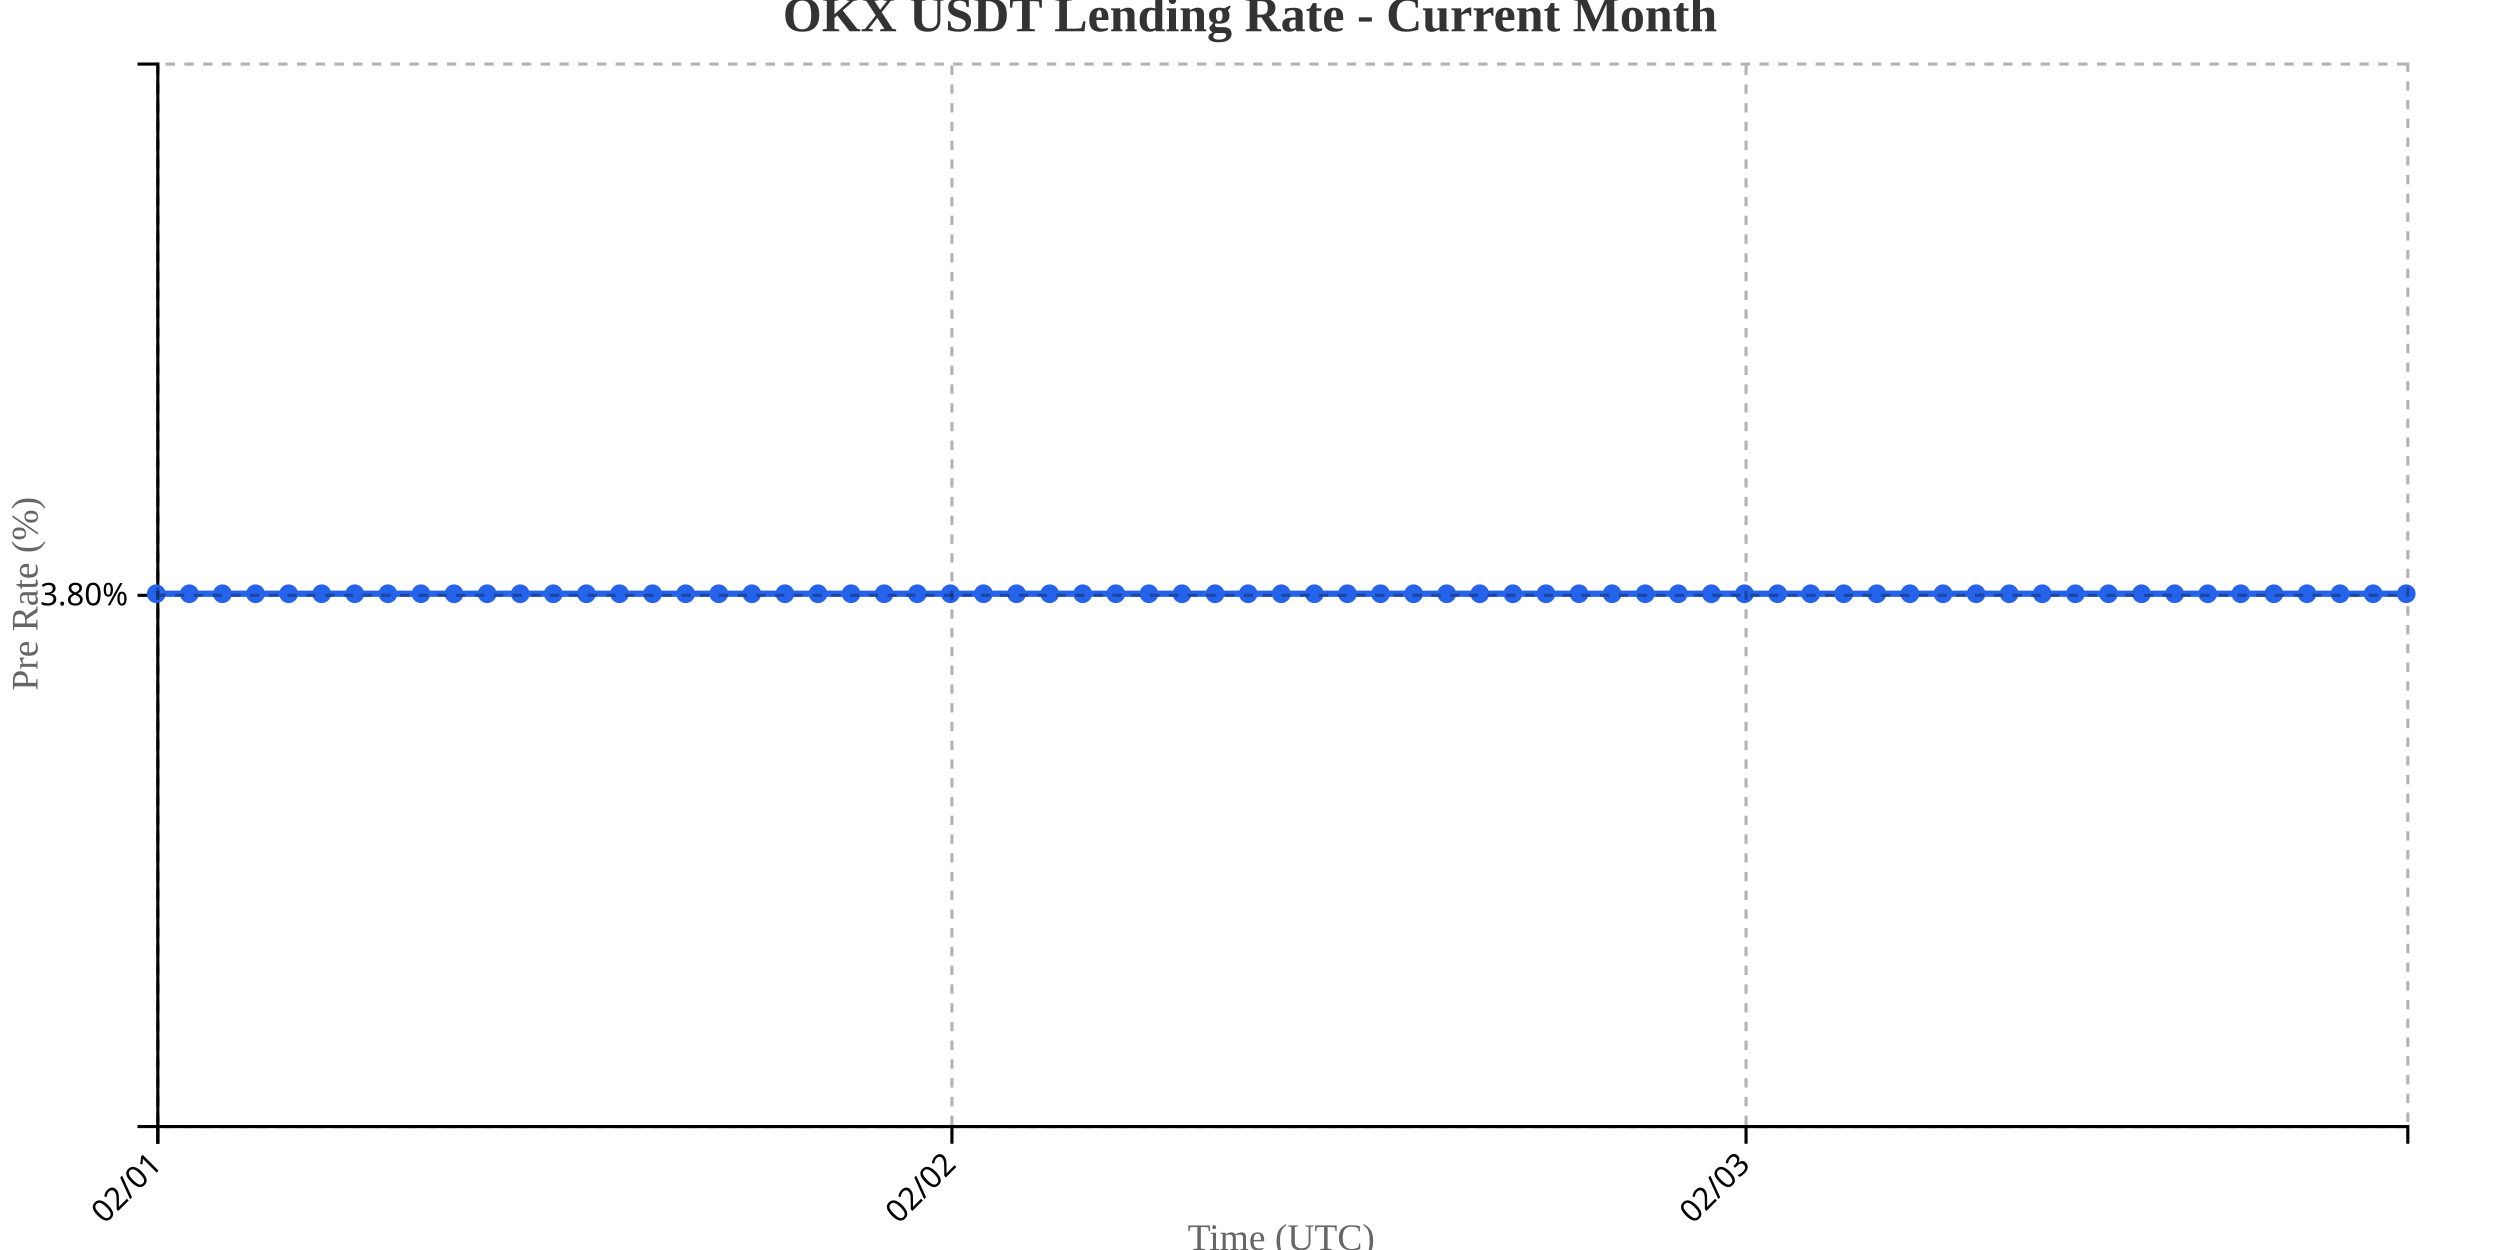
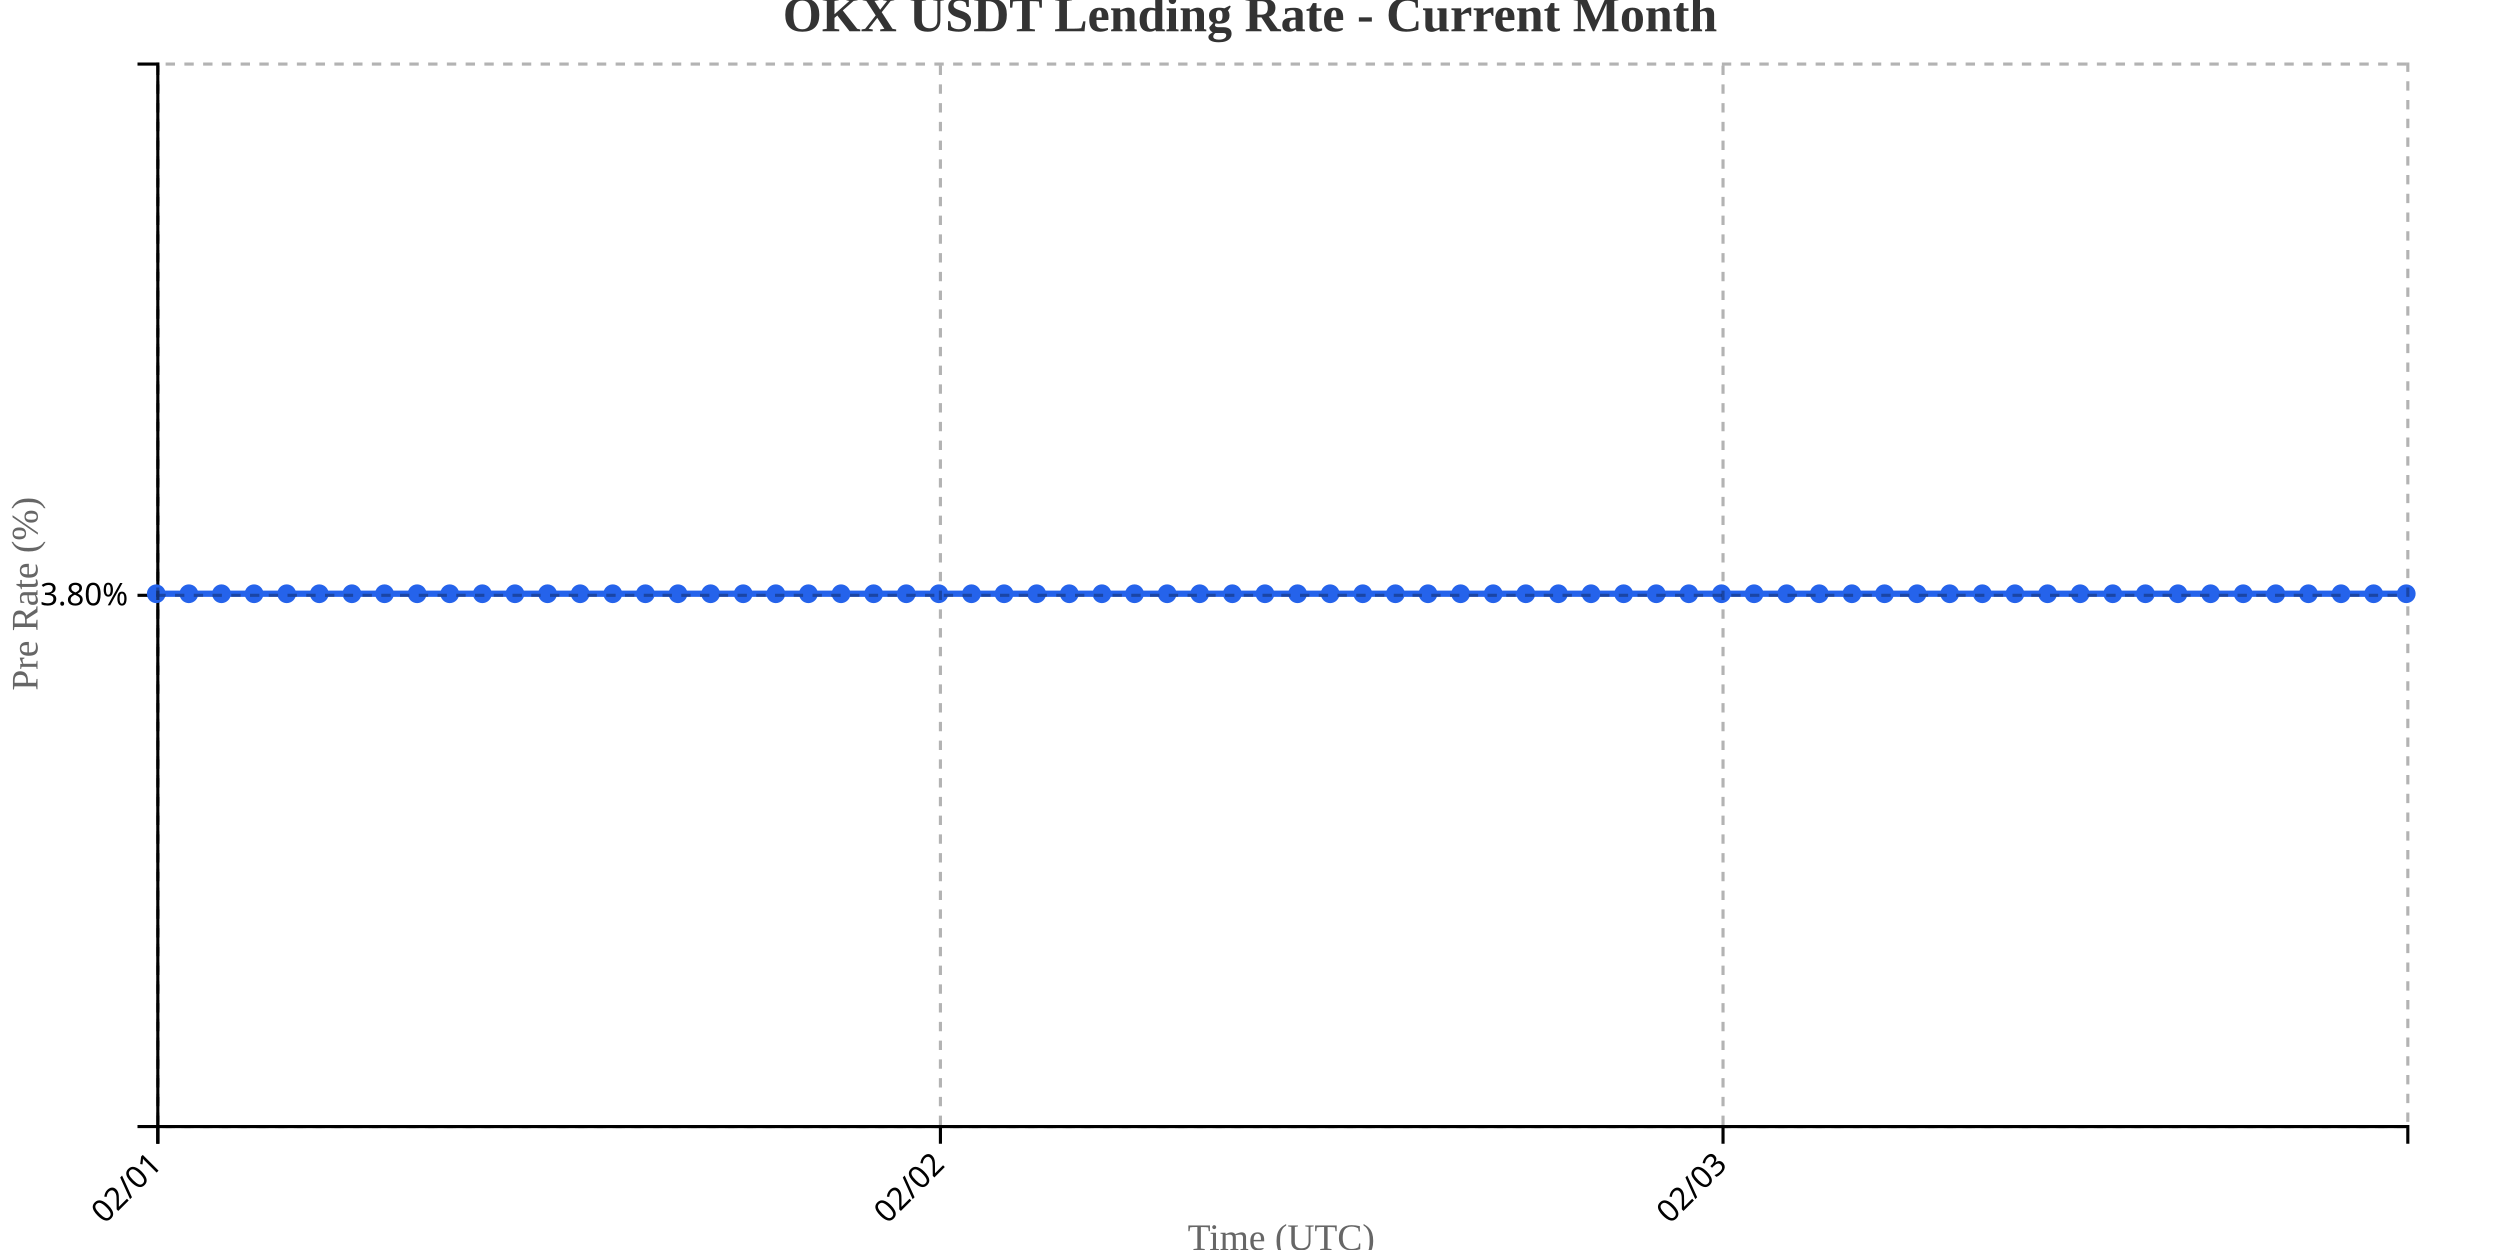
<svg xmlns="http://www.w3.org/2000/svg" width="800" height="400">
  <g transform="translate(50,20)">
    <g transform="translate(0,340)" fill="none" font-size="10" font-family="sans-serif" text-anchor="middle">
      <path class="domain" stroke="currentColor" d="M0.5,6V0.5H720.5V6" />
      <g class="tick" opacity="1" transform="translate(0.5,0)">
        <line stroke="currentColor" y2="6" />
        <text fill="currentColor" y="9" dy=".15em" style="text-anchor: end;" dx="-.8em" transform="rotate(-45)">02/01</text>
      </g>
-       <g class="tick" opacity="1" transform="translate(254.6176,0)">
+       <g class="tick" opacity="1" transform="translate(250.9348,0)">
        <line stroke="currentColor" y2="6" />
        <text fill="currentColor" y="9" dy=".15em" style="text-anchor: end;" dx="-.8em" transform="rotate(-45)">02/02</text>
      </g>
-       <g class="tick" opacity="1" transform="translate(508.7353,0)">
+       <g class="tick" opacity="1" transform="translate(501.3696,0)">
        <line stroke="currentColor" y2="6" />
        <text fill="currentColor" y="9" dy=".15em" style="text-anchor: end;" dx="-.8em" transform="rotate(-45)">02/03</text>
      </g>
    </g>
    <g fill="none" font-size="10" font-family="sans-serif" text-anchor="end">
      <path class="domain" stroke="currentColor" d="M-6,340.5H0.5V0.5H-6" />
      <g class="tick" opacity="1" transform="translate(0,170.5)">
        <line stroke="currentColor" x2="-6" />
        <text fill="currentColor" x="-9" dy="0.32em">3.80%</text>
      </g>
    </g>
    <text transform="rotate(-90)" y="-50" x="-170" dy="1em" style="text-anchor: middle; font-size: 12px; fill: #666;">Pre Rate (%)</text>
    <text transform="translate(360, 380)" style="text-anchor: middle; font-size: 12px; fill: #666;">Time (UTC)</text>
-     <path fill="none" stroke="#2563eb" stroke-width="2" d="M0,170C3.529,170,7.059,170,10.588,170C14.118,170,17.647,170,21.176,170C24.706,170,28.235,170,31.765,170C35.294,170,38.824,170,42.353,170C45.882,170,49.412,170,52.941,170C56.471,170,60,170,63.529,170C67.059,170,70.588,170,74.118,170C77.647,170,81.176,170,84.706,170C88.235,170,91.765,170,95.294,170C98.824,170,102.353,170,105.882,170C109.412,170,112.941,170,116.471,170C120,170,123.529,170,127.059,170C130.588,170,134.118,170,137.647,170C141.176,170,144.706,170,148.235,170C151.765,170,155.294,170,158.824,170C162.353,170,165.882,170,169.412,170C172.941,170,176.471,170,180,170C183.529,170,187.059,170,190.588,170C194.118,170,197.647,170,201.176,170C204.706,170,208.235,170,211.765,170C215.294,170,218.824,170,222.353,170C225.882,170,229.412,170,232.941,170C236.471,170,240,170,243.529,170C247.059,170,250.588,170,254.118,170C257.647,170,261.176,170,264.706,170C268.235,170,271.765,170,275.294,170C278.824,170,282.353,170,285.882,170C289.412,170,292.941,170,296.471,170C300,170,303.529,170,307.059,170C310.588,170,314.118,170,317.647,170C321.176,170,324.706,170,328.235,170C331.765,170,335.294,170,338.824,170C342.353,170,345.882,170,349.412,170C352.941,170,356.471,170,360,170C363.529,170,367.059,170,370.588,170C374.118,170,377.647,170,381.176,170C384.706,170,388.235,170,391.765,170C395.294,170,398.824,170,402.353,170C405.882,170,409.412,170,412.941,170C416.471,170,420,170,423.529,170C427.059,170,430.588,170,434.118,170C437.647,170,441.176,170,444.706,170C448.235,170,451.765,170,455.294,170C458.824,170,462.353,170,465.882,170C469.412,170,472.941,170,476.471,170C480,170,483.529,170,487.059,170C490.588,170,494.118,170,497.647,170C501.176,170,504.706,170,508.235,170C511.765,170,515.294,170,518.824,170C522.353,170,525.882,170,529.412,170C532.941,170,536.471,170,540,170C543.529,170,547.059,170,550.588,170C554.118,170,557.647,170,561.176,170C564.706,170,568.235,170,571.765,170C575.294,170,578.824,170,582.353,170C585.882,170,589.412,170,592.941,170C596.471,170,600,170,603.529,170C607.059,170,610.588,170,614.118,170C617.647,170,621.176,170,624.706,170C628.235,170,631.765,170,635.294,170C638.824,170,642.353,170,645.882,170C649.412,170,652.941,170,656.471,170C660,170,663.529,170,667.059,170C670.588,170,674.118,170,677.647,170C681.176,170,684.706,170,688.235,170C691.765,170,695.294,170,698.824,170C702.353,170,705.882,170,709.412,170C712.941,170,716.471,170,720,170" />
+     <path fill="none" stroke="#2563eb" stroke-width="2" d="M0,170C3.478,170,6.957,170,10.435,170C13.913,170,17.391,170,20.87,170C24.348,170,27.826,170,31.304,170C34.783,170,38.261,170,41.739,170C45.217,170,48.696,170,52.174,170C55.652,170,59.13,170,62.609,170C66.087,170,69.565,170,73.043,170C76.522,170,80,170,83.478,170C86.957,170,90.435,170,93.913,170C97.391,170,100.87,170,104.348,170C107.826,170,111.304,170,114.783,170C118.261,170,121.739,170,125.217,170C128.696,170,132.174,170,135.652,170C139.13,170,142.609,170,146.087,170C149.565,170,153.043,170,156.522,170C160,170,163.478,170,166.957,170C170.435,170,173.913,170,177.391,170C180.87,170,184.348,170,187.826,170C191.304,170,194.783,170,198.261,170C201.739,170,205.217,170,208.696,170C212.174,170,215.652,170,219.13,170C222.609,170,226.087,170,229.565,170C233.043,170,236.522,170,240,170C243.478,170,246.957,170,250.435,170C253.913,170,257.391,170,260.87,170C264.348,170,267.826,170,271.304,170C274.783,170,278.261,170,281.739,170C285.217,170,288.696,170,292.174,170C295.652,170,299.13,170,302.609,170C306.087,170,309.565,170,313.043,170C316.522,170,320,170,323.478,170C326.957,170,330.435,170,333.913,170C337.391,170,340.87,170,344.348,170C347.826,170,351.304,170,354.783,170C358.261,170,361.739,170,365.217,170C368.696,170,372.174,170,375.652,170C379.13,170,382.609,170,386.087,170C389.565,170,393.043,170,396.522,170C400,170,403.478,170,406.957,170C410.435,170,413.913,170,417.391,170C420.87,170,424.348,170,427.826,170C431.304,170,434.783,170,438.261,170C441.739,170,445.217,170,448.696,170C452.174,170,455.652,170,459.13,170C462.609,170,466.087,170,469.565,170C473.043,170,476.522,170,480,170C483.478,170,486.957,170,490.435,170C493.913,170,497.391,170,500.87,170C504.348,170,507.826,170,511.304,170C514.783,170,518.261,170,521.739,170C525.217,170,528.696,170,532.174,170C535.652,170,539.13,170,542.609,170C546.087,170,549.565,170,553.043,170C556.522,170,560,170,563.478,170C566.957,170,570.435,170,573.913,170C577.391,170,580.87,170,584.348,170C587.826,170,591.304,170,594.783,170C598.261,170,601.739,170,605.217,170C608.696,170,612.174,170,615.652,170C619.13,170,622.609,170,626.087,170C629.565,170,633.043,170,636.522,170C640,170,643.478,170,646.957,170C650.435,170,653.913,170,657.391,170C660.87,170,664.348,170,667.826,170C671.304,170,674.783,170,678.261,170C681.739,170,685.217,170,688.696,170C692.174,170,695.652,170,699.13,170C702.609,170,706.087,170,709.565,170C713.043,170,716.522,170,720,170" />
    <circle class="dot" cx="0" cy="170" r="3" fill="#2563eb" />
-     <circle class="dot" cx="10.588" cy="170" r="3" fill="#2563eb" />
-     <circle class="dot" cx="21.176" cy="170" r="3" fill="#2563eb" />
-     <circle class="dot" cx="31.765" cy="170" r="3" fill="#2563eb" />
-     <circle class="dot" cx="42.353" cy="170" r="3" fill="#2563eb" />
-     <circle class="dot" cx="52.941" cy="170" r="3" fill="#2563eb" />
-     <circle class="dot" cx="63.529" cy="170" r="3" fill="#2563eb" />
-     <circle class="dot" cx="74.118" cy="170" r="3" fill="#2563eb" />
-     <circle class="dot" cx="84.706" cy="170" r="3" fill="#2563eb" />
-     <circle class="dot" cx="95.294" cy="170" r="3" fill="#2563eb" />
-     <circle class="dot" cx="105.882" cy="170" r="3" fill="#2563eb" />
-     <circle class="dot" cx="116.471" cy="170" r="3" fill="#2563eb" />
-     <circle class="dot" cx="127.059" cy="170" r="3" fill="#2563eb" />
-     <circle class="dot" cx="137.647" cy="170" r="3" fill="#2563eb" />
-     <circle class="dot" cx="148.235" cy="170" r="3" fill="#2563eb" />
-     <circle class="dot" cx="158.824" cy="170" r="3" fill="#2563eb" />
-     <circle class="dot" cx="169.412" cy="170" r="3" fill="#2563eb" />
-     <circle class="dot" cx="180" cy="170" r="3" fill="#2563eb" />
-     <circle class="dot" cx="190.588" cy="170" r="3" fill="#2563eb" />
-     <circle class="dot" cx="201.176" cy="170" r="3" fill="#2563eb" />
-     <circle class="dot" cx="211.765" cy="170" r="3" fill="#2563eb" />
-     <circle class="dot" cx="222.353" cy="170" r="3" fill="#2563eb" />
-     <circle class="dot" cx="232.941" cy="170" r="3" fill="#2563eb" />
-     <circle class="dot" cx="243.529" cy="170" r="3" fill="#2563eb" />
-     <circle class="dot" cx="254.118" cy="170" r="3" fill="#2563eb" />
-     <circle class="dot" cx="264.706" cy="170" r="3" fill="#2563eb" />
-     <circle class="dot" cx="275.294" cy="170" r="3" fill="#2563eb" />
-     <circle class="dot" cx="285.882" cy="170" r="3" fill="#2563eb" />
-     <circle class="dot" cx="296.471" cy="170" r="3" fill="#2563eb" />
-     <circle class="dot" cx="307.059" cy="170" r="3" fill="#2563eb" />
-     <circle class="dot" cx="317.647" cy="170" r="3" fill="#2563eb" />
-     <circle class="dot" cx="328.235" cy="170" r="3" fill="#2563eb" />
-     <circle class="dot" cx="338.824" cy="170" r="3" fill="#2563eb" />
-     <circle class="dot" cx="349.412" cy="170" r="3" fill="#2563eb" />
-     <circle class="dot" cx="360" cy="170" r="3" fill="#2563eb" />
-     <circle class="dot" cx="370.588" cy="170" r="3" fill="#2563eb" />
-     <circle class="dot" cx="381.176" cy="170" r="3" fill="#2563eb" />
-     <circle class="dot" cx="391.765" cy="170" r="3" fill="#2563eb" />
-     <circle class="dot" cx="402.353" cy="170" r="3" fill="#2563eb" />
-     <circle class="dot" cx="412.941" cy="170" r="3" fill="#2563eb" />
-     <circle class="dot" cx="423.529" cy="170" r="3" fill="#2563eb" />
-     <circle class="dot" cx="434.118" cy="170" r="3" fill="#2563eb" />
-     <circle class="dot" cx="444.706" cy="170" r="3" fill="#2563eb" />
-     <circle class="dot" cx="455.294" cy="170" r="3" fill="#2563eb" />
-     <circle class="dot" cx="465.882" cy="170" r="3" fill="#2563eb" />
-     <circle class="dot" cx="476.471" cy="170" r="3" fill="#2563eb" />
-     <circle class="dot" cx="487.059" cy="170" r="3" fill="#2563eb" />
-     <circle class="dot" cx="497.647" cy="170" r="3" fill="#2563eb" />
-     <circle class="dot" cx="508.235" cy="170" r="3" fill="#2563eb" />
-     <circle class="dot" cx="518.824" cy="170" r="3" fill="#2563eb" />
-     <circle class="dot" cx="529.412" cy="170" r="3" fill="#2563eb" />
-     <circle class="dot" cx="540" cy="170" r="3" fill="#2563eb" />
-     <circle class="dot" cx="550.588" cy="170" r="3" fill="#2563eb" />
-     <circle class="dot" cx="561.176" cy="170" r="3" fill="#2563eb" />
-     <circle class="dot" cx="571.765" cy="170" r="3" fill="#2563eb" />
-     <circle class="dot" cx="582.353" cy="170" r="3" fill="#2563eb" />
-     <circle class="dot" cx="592.941" cy="170" r="3" fill="#2563eb" />
-     <circle class="dot" cx="603.529" cy="170" r="3" fill="#2563eb" />
-     <circle class="dot" cx="614.118" cy="170" r="3" fill="#2563eb" />
-     <circle class="dot" cx="624.706" cy="170" r="3" fill="#2563eb" />
-     <circle class="dot" cx="635.294" cy="170" r="3" fill="#2563eb" />
-     <circle class="dot" cx="645.882" cy="170" r="3" fill="#2563eb" />
-     <circle class="dot" cx="656.471" cy="170" r="3" fill="#2563eb" />
-     <circle class="dot" cx="667.059" cy="170" r="3" fill="#2563eb" />
-     <circle class="dot" cx="677.647" cy="170" r="3" fill="#2563eb" />
-     <circle class="dot" cx="688.235" cy="170" r="3" fill="#2563eb" />
-     <circle class="dot" cx="698.824" cy="170" r="3" fill="#2563eb" />
-     <circle class="dot" cx="709.412" cy="170" r="3" fill="#2563eb" />
+     <circle class="dot" cx="10.435" cy="170" r="3" fill="#2563eb" />
+     <circle class="dot" cx="20.87" cy="170" r="3" fill="#2563eb" />
+     <circle class="dot" cx="31.304" cy="170" r="3" fill="#2563eb" />
+     <circle class="dot" cx="41.739" cy="170" r="3" fill="#2563eb" />
+     <circle class="dot" cx="52.174" cy="170" r="3" fill="#2563eb" />
+     <circle class="dot" cx="62.609" cy="170" r="3" fill="#2563eb" />
+     <circle class="dot" cx="73.043" cy="170" r="3" fill="#2563eb" />
+     <circle class="dot" cx="83.478" cy="170" r="3" fill="#2563eb" />
+     <circle class="dot" cx="93.913" cy="170" r="3" fill="#2563eb" />
+     <circle class="dot" cx="104.348" cy="170" r="3" fill="#2563eb" />
+     <circle class="dot" cx="114.783" cy="170" r="3" fill="#2563eb" />
+     <circle class="dot" cx="125.217" cy="170" r="3" fill="#2563eb" />
+     <circle class="dot" cx="135.652" cy="170" r="3" fill="#2563eb" />
+     <circle class="dot" cx="146.087" cy="170" r="3" fill="#2563eb" />
+     <circle class="dot" cx="156.522" cy="170" r="3" fill="#2563eb" />
+     <circle class="dot" cx="166.957" cy="170" r="3" fill="#2563eb" />
+     <circle class="dot" cx="177.391" cy="170" r="3" fill="#2563eb" />
+     <circle class="dot" cx="187.826" cy="170" r="3" fill="#2563eb" />
+     <circle class="dot" cx="198.261" cy="170" r="3" fill="#2563eb" />
+     <circle class="dot" cx="208.696" cy="170" r="3" fill="#2563eb" />
+     <circle class="dot" cx="219.13" cy="170" r="3" fill="#2563eb" />
+     <circle class="dot" cx="229.565" cy="170" r="3" fill="#2563eb" />
+     <circle class="dot" cx="240" cy="170" r="3" fill="#2563eb" />
+     <circle class="dot" cx="250.435" cy="170" r="3" fill="#2563eb" />
+     <circle class="dot" cx="260.87" cy="170" r="3" fill="#2563eb" />
+     <circle class="dot" cx="271.304" cy="170" r="3" fill="#2563eb" />
+     <circle class="dot" cx="281.739" cy="170" r="3" fill="#2563eb" />
+     <circle class="dot" cx="292.174" cy="170" r="3" fill="#2563eb" />
+     <circle class="dot" cx="302.609" cy="170" r="3" fill="#2563eb" />
+     <circle class="dot" cx="313.043" cy="170" r="3" fill="#2563eb" />
+     <circle class="dot" cx="323.478" cy="170" r="3" fill="#2563eb" />
+     <circle class="dot" cx="333.913" cy="170" r="3" fill="#2563eb" />
+     <circle class="dot" cx="344.348" cy="170" r="3" fill="#2563eb" />
+     <circle class="dot" cx="354.783" cy="170" r="3" fill="#2563eb" />
+     <circle class="dot" cx="365.217" cy="170" r="3" fill="#2563eb" />
+     <circle class="dot" cx="375.652" cy="170" r="3" fill="#2563eb" />
+     <circle class="dot" cx="386.087" cy="170" r="3" fill="#2563eb" />
+     <circle class="dot" cx="396.522" cy="170" r="3" fill="#2563eb" />
+     <circle class="dot" cx="406.957" cy="170" r="3" fill="#2563eb" />
+     <circle class="dot" cx="417.391" cy="170" r="3" fill="#2563eb" />
+     <circle class="dot" cx="427.826" cy="170" r="3" fill="#2563eb" />
+     <circle class="dot" cx="438.261" cy="170" r="3" fill="#2563eb" />
+     <circle class="dot" cx="448.696" cy="170" r="3" fill="#2563eb" />
+     <circle class="dot" cx="459.13" cy="170" r="3" fill="#2563eb" />
+     <circle class="dot" cx="469.565" cy="170" r="3" fill="#2563eb" />
+     <circle class="dot" cx="480" cy="170" r="3" fill="#2563eb" />
+     <circle class="dot" cx="490.435" cy="170" r="3" fill="#2563eb" />
+     <circle class="dot" cx="500.87" cy="170" r="3" fill="#2563eb" />
+     <circle class="dot" cx="511.304" cy="170" r="3" fill="#2563eb" />
+     <circle class="dot" cx="521.739" cy="170" r="3" fill="#2563eb" />
+     <circle class="dot" cx="532.174" cy="170" r="3" fill="#2563eb" />
+     <circle class="dot" cx="542.609" cy="170" r="3" fill="#2563eb" />
+     <circle class="dot" cx="553.043" cy="170" r="3" fill="#2563eb" />
+     <circle class="dot" cx="563.478" cy="170" r="3" fill="#2563eb" />
+     <circle class="dot" cx="573.913" cy="170" r="3" fill="#2563eb" />
+     <circle class="dot" cx="584.348" cy="170" r="3" fill="#2563eb" />
+     <circle class="dot" cx="594.783" cy="170" r="3" fill="#2563eb" />
+     <circle class="dot" cx="605.217" cy="170" r="3" fill="#2563eb" />
+     <circle class="dot" cx="615.652" cy="170" r="3" fill="#2563eb" />
+     <circle class="dot" cx="626.087" cy="170" r="3" fill="#2563eb" />
+     <circle class="dot" cx="636.522" cy="170" r="3" fill="#2563eb" />
+     <circle class="dot" cx="646.957" cy="170" r="3" fill="#2563eb" />
+     <circle class="dot" cx="657.391" cy="170" r="3" fill="#2563eb" />
+     <circle class="dot" cx="667.826" cy="170" r="3" fill="#2563eb" />
+     <circle class="dot" cx="678.261" cy="170" r="3" fill="#2563eb" />
+     <circle class="dot" cx="688.696" cy="170" r="3" fill="#2563eb" />
+     <circle class="dot" cx="699.13" cy="170" r="3" fill="#2563eb" />
+     <circle class="dot" cx="709.565" cy="170" r="3" fill="#2563eb" />
    <circle class="dot" cx="720" cy="170" r="3" fill="#2563eb" />
    <g class="grid" transform="translate(0,340)" fill="none" font-size="10" font-family="sans-serif" text-anchor="middle" style="stroke-dasharray: 3,3; opacity: 0.3;">
      <path class="domain" stroke="currentColor" d="M0.5,-340V0.5H720.5V-340" />
      <g class="tick" opacity="1" transform="translate(0.5,0)">
        <line stroke="currentColor" y2="-340" />
        <text fill="currentColor" y="3" dy="0.71em" />
      </g>
-       <g class="tick" opacity="1" transform="translate(254.6176,0)">
+       <g class="tick" opacity="1" transform="translate(250.9348,0)">
        <line stroke="currentColor" y2="-340" />
        <text fill="currentColor" y="3" dy="0.71em" />
      </g>
-       <g class="tick" opacity="1" transform="translate(508.7353,0)">
+       <g class="tick" opacity="1" transform="translate(501.3696,0)">
        <line stroke="currentColor" y2="-340" />
        <text fill="currentColor" y="3" dy="0.71em" />
      </g>
    </g>
    <g class="grid" fill="none" font-size="10" font-family="sans-serif" text-anchor="end" style="stroke-dasharray: 3,3; opacity: 0.3;">
      <path class="domain" stroke="currentColor" d="M720,340.5H0.5V0.5H720" />
      <g class="tick" opacity="1" transform="translate(0,170.5)">
        <line stroke="currentColor" x2="720" />
        <text fill="currentColor" x="-3" dy="0.32em" />
      </g>
    </g>
  </g>
  <text x="400" y="10" text-anchor="middle" style="font-size: 16px; font-weight: bold; fill: #333;">OKX USDT Lending Rate - Current Month</text>
</svg>
